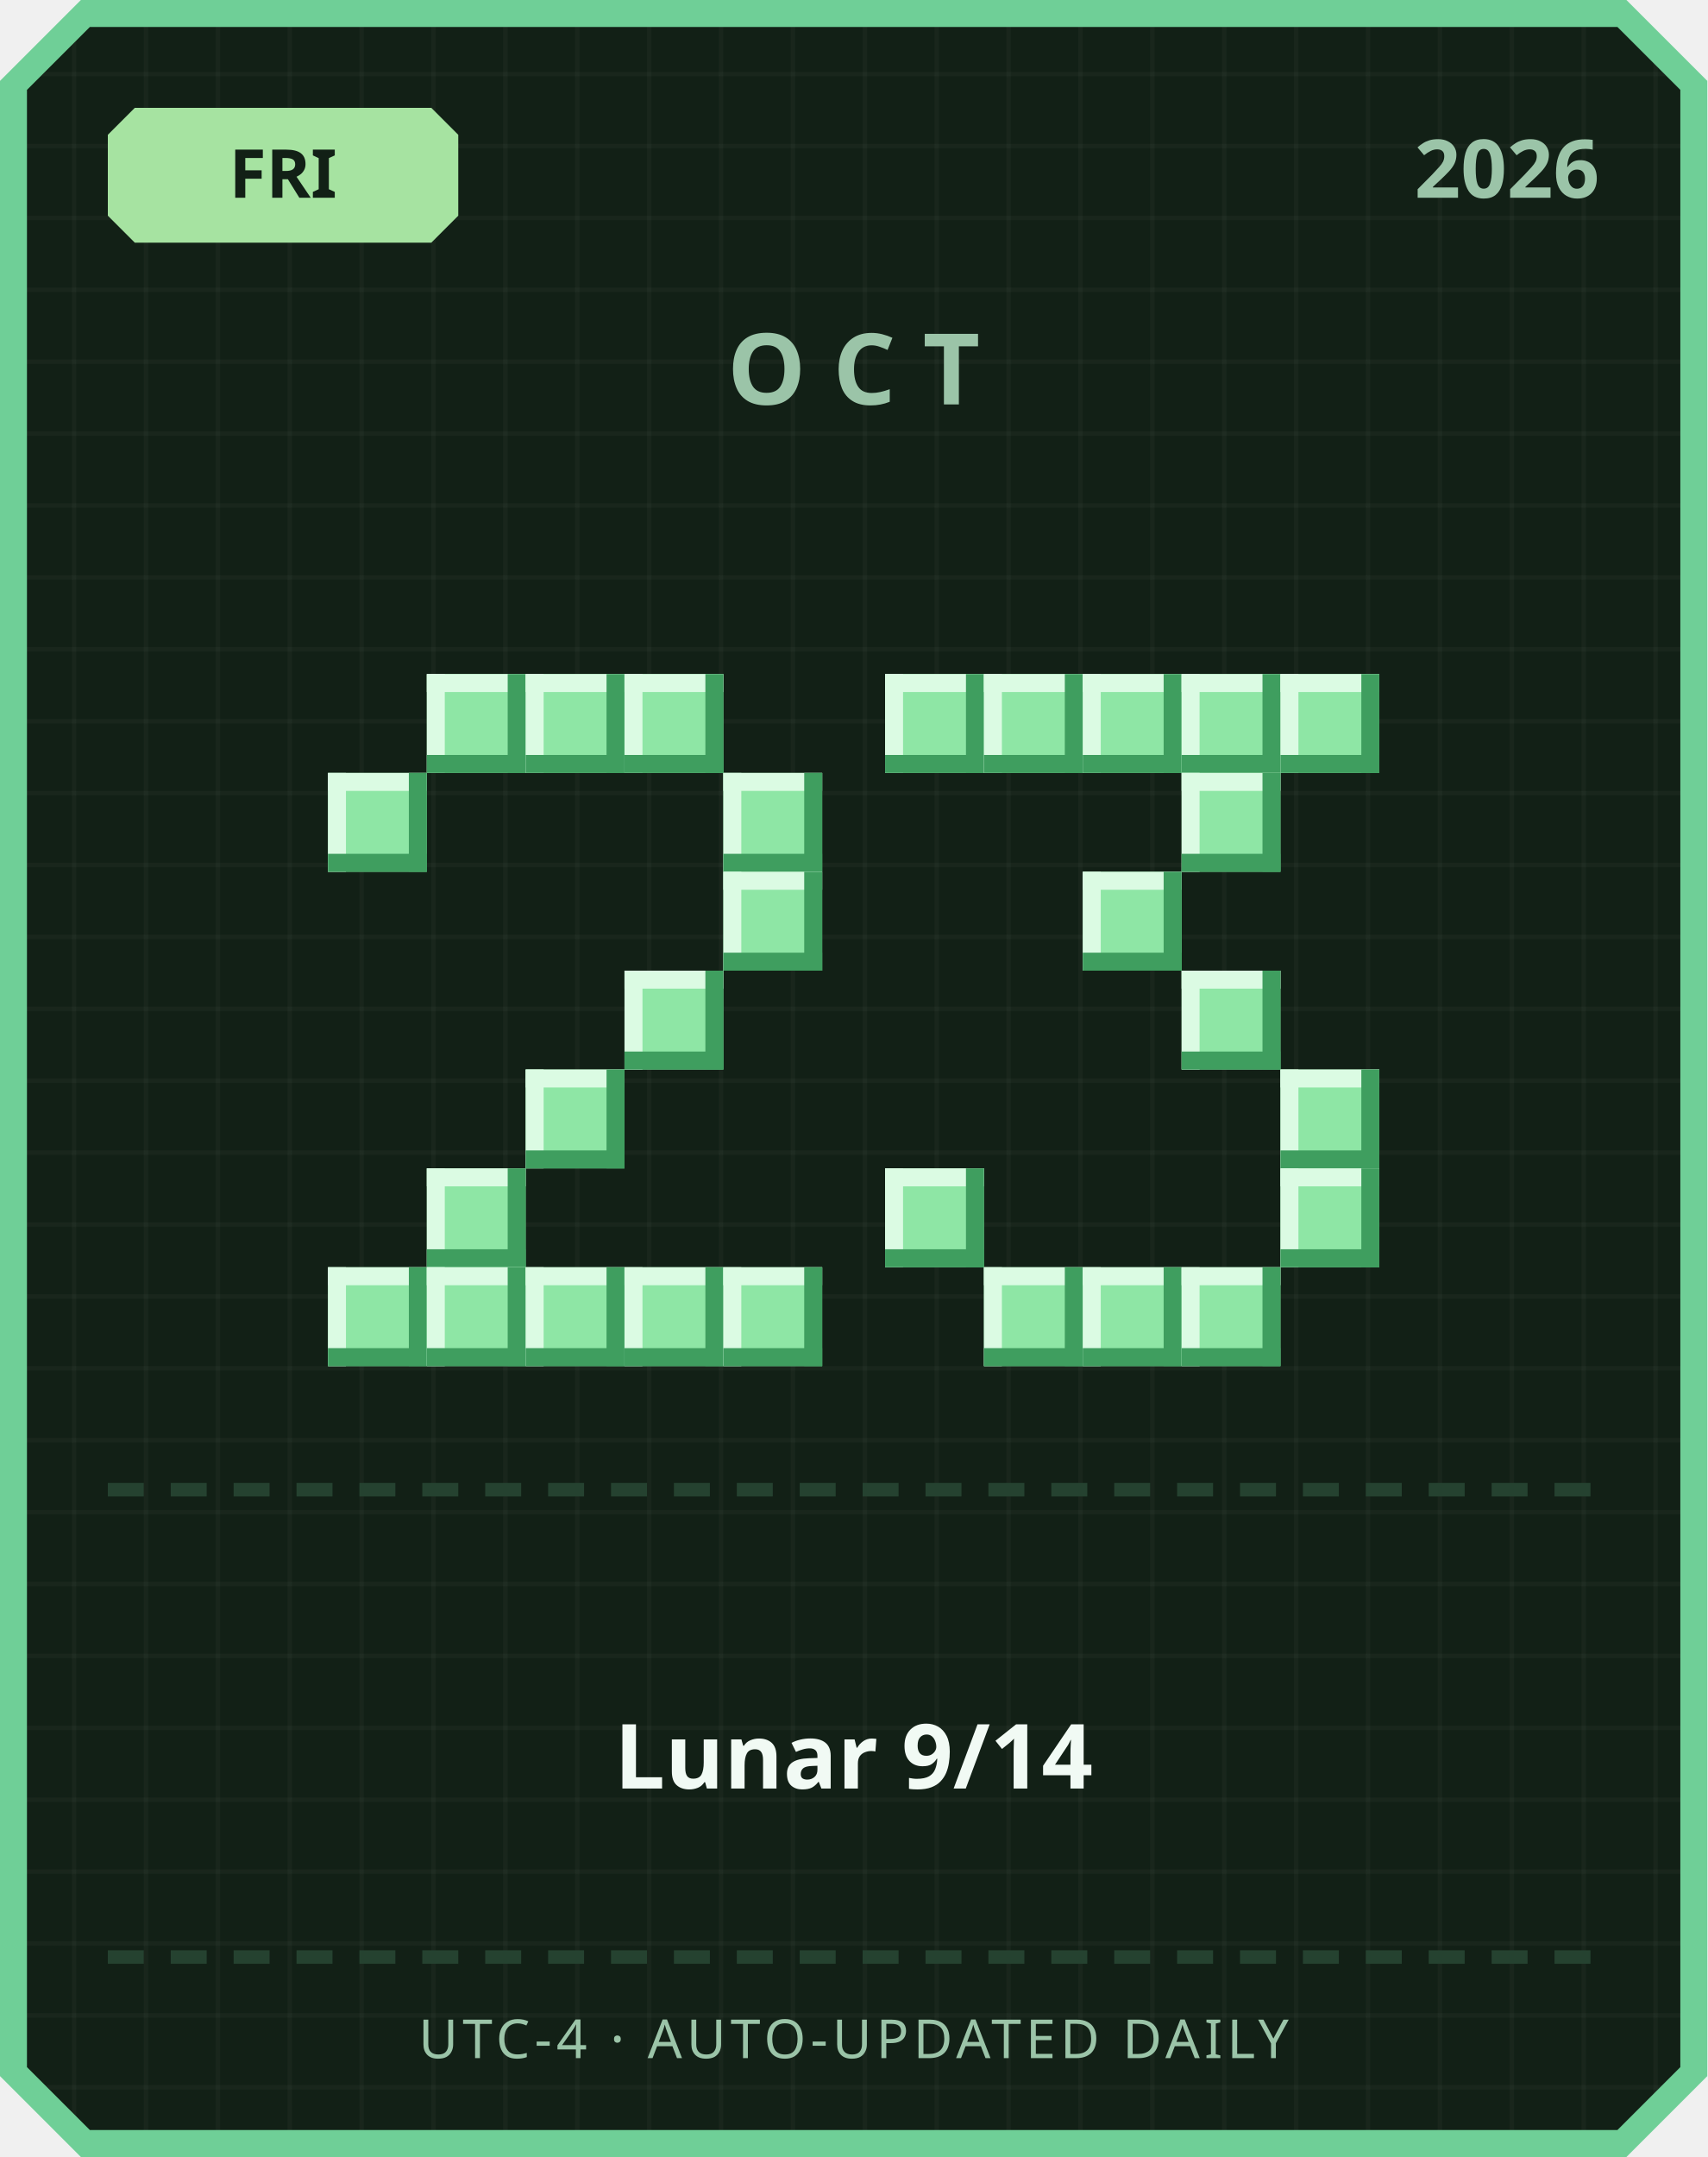
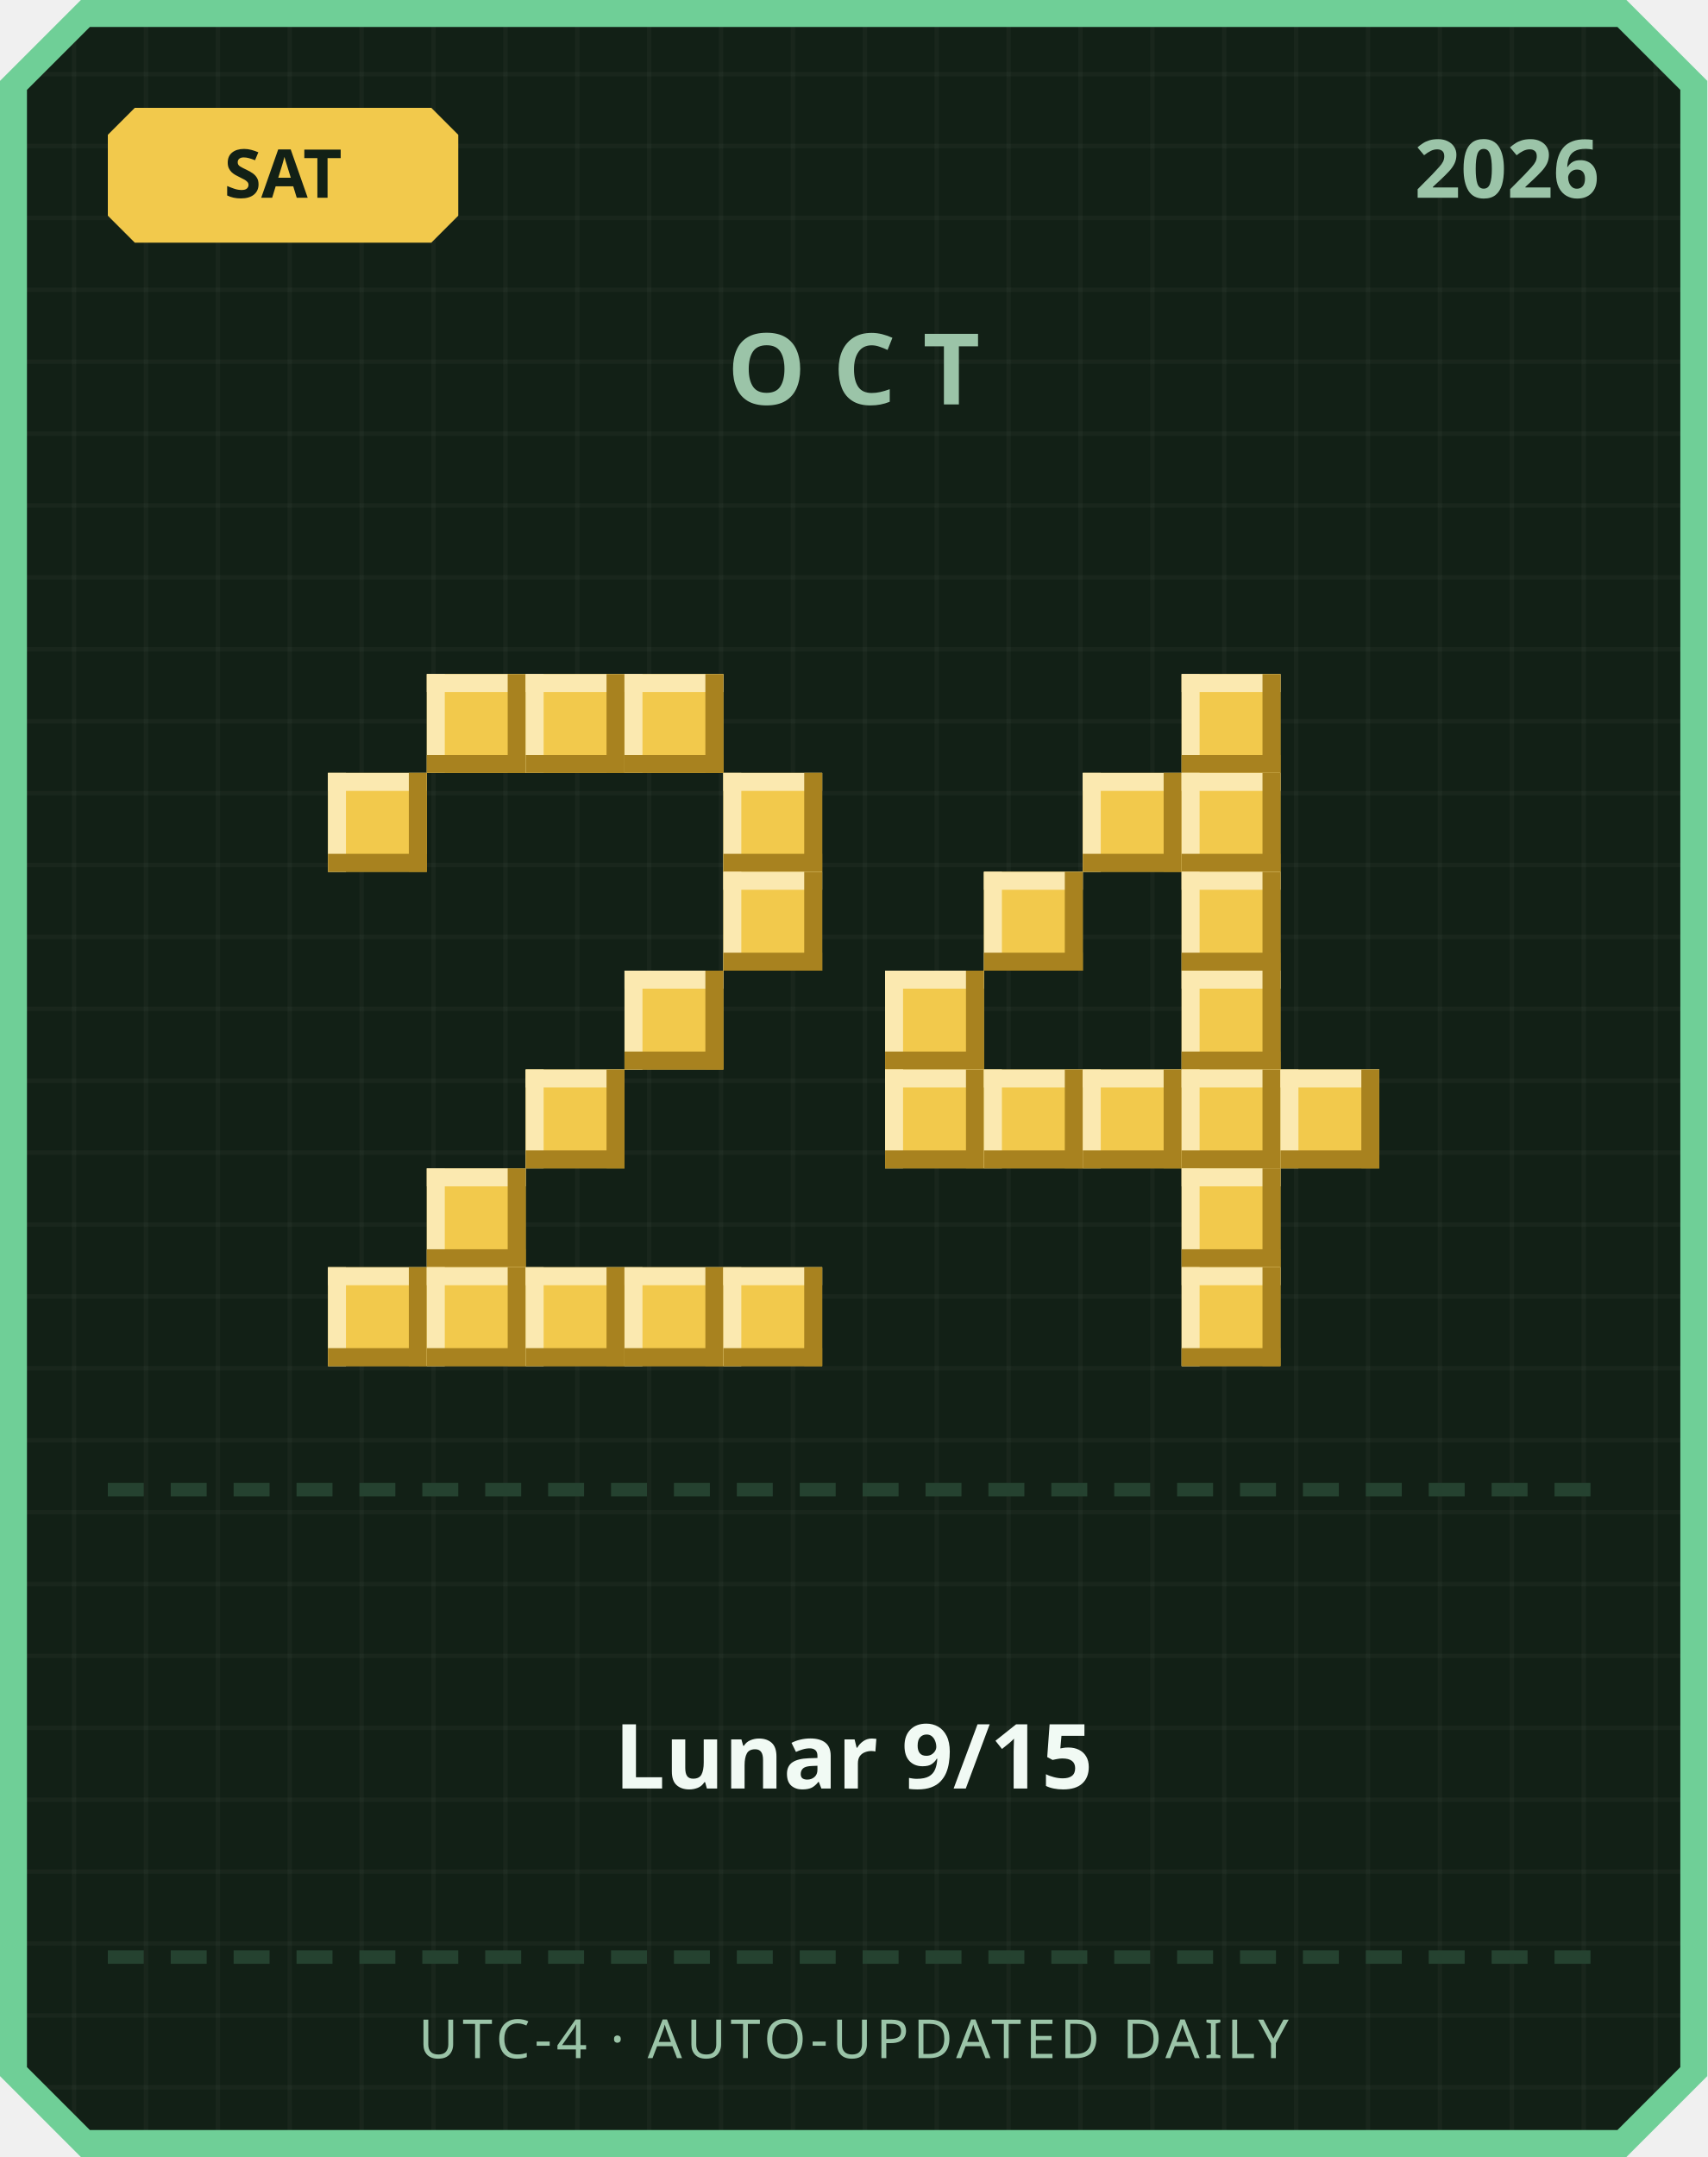
<svg xmlns="http://www.w3.org/2000/svg" width="380" height="480" viewBox="0 0 380 480">
  <defs>
    <pattern id="grid" width="16" height="16" patternUnits="userSpaceOnUse">
      <rect width="16" height="16" fill="#122016" />
      <rect width="1" height="16" fill="#ffffff" opacity="0.03" />
      <rect width="16" height="1" fill="#ffffff" opacity="0.03" />
    </pattern>
  </defs>
  <path d="M 18,0 L 362,0 L 380,18 L 380,462 L 362,480 L 18,480 L 0,462 L 0,18 Z" fill="#6fcf97" />
  <path d="M 20,6 L 360,6 L 374,20 L 374,460 L 360,474 L 20,474 L 6,460 L 6,20 Z" fill="url(#grid)" />
-   <path d="M 30,24 L 96,24 L 102,30 L 102,48 L 96,54 L 30,54 L 24,48 L 24,30 Z" fill="#a6e3a1" />
-   <text x="63" y="44" text-anchor="middle" font-family="'Segoe UI', sans-serif" font-size="15" font-weight="700" fill="#122016">FRI</text>
+   <path d="M 30,24 L 96,24 L 102,30 L 102,48 L 96,54 L 30,54 L 24,48 L 24,30 Z" fill="#f2c94c" />
+   <text x="63" y="44" text-anchor="middle" font-family="'Segoe UI', sans-serif" font-size="15" font-weight="700" fill="#122016">SAT</text>
  <text x="356" y="44" text-anchor="end" font-family="'Segoe UI', sans-serif" font-size="18" font-weight="700" fill="#9bc4a8">2026</text>
  <text x="190" y="90" text-anchor="middle" font-family="'Segoe UI', sans-serif" font-size="22" font-weight="700" letter-spacing="6" fill="#9bc4a8">OCT</text>
-   <rect x="95" y="150" width="22" height="22" fill="#8ee6a5" />
-   <rect x="95" y="150" width="22" height="4" fill="#dbfbe3" />
-   <rect x="95" y="150" width="4" height="22" fill="#dbfbe3" />
-   <rect x="95" y="168" width="22" height="4" fill="#3f9e5f" />
-   <rect x="113" y="150" width="4" height="22" fill="#3f9e5f" />
-   <rect x="117" y="150" width="22" height="22" fill="#8ee6a5" />
-   <rect x="117" y="150" width="22" height="4" fill="#dbfbe3" />
-   <rect x="117" y="150" width="4" height="22" fill="#dbfbe3" />
-   <rect x="117" y="168" width="22" height="4" fill="#3f9e5f" />
-   <rect x="135" y="150" width="4" height="22" fill="#3f9e5f" />
-   <rect x="139" y="150" width="22" height="22" fill="#8ee6a5" />
-   <rect x="139" y="150" width="22" height="4" fill="#dbfbe3" />
-   <rect x="139" y="150" width="4" height="22" fill="#dbfbe3" />
-   <rect x="139" y="168" width="22" height="4" fill="#3f9e5f" />
-   <rect x="157" y="150" width="4" height="22" fill="#3f9e5f" />
-   <rect x="73" y="172" width="22" height="22" fill="#8ee6a5" />
-   <rect x="73" y="172" width="22" height="4" fill="#dbfbe3" />
-   <rect x="73" y="172" width="4" height="22" fill="#dbfbe3" />
-   <rect x="73" y="190" width="22" height="4" fill="#3f9e5f" />
-   <rect x="91" y="172" width="4" height="22" fill="#3f9e5f" />
-   <rect x="161" y="172" width="22" height="22" fill="#8ee6a5" />
-   <rect x="161" y="172" width="22" height="4" fill="#dbfbe3" />
-   <rect x="161" y="172" width="4" height="22" fill="#dbfbe3" />
-   <rect x="161" y="190" width="22" height="4" fill="#3f9e5f" />
-   <rect x="179" y="172" width="4" height="22" fill="#3f9e5f" />
-   <rect x="161" y="194" width="22" height="22" fill="#8ee6a5" />
-   <rect x="161" y="194" width="22" height="4" fill="#dbfbe3" />
-   <rect x="161" y="194" width="4" height="22" fill="#dbfbe3" />
-   <rect x="161" y="212" width="22" height="4" fill="#3f9e5f" />
-   <rect x="179" y="194" width="4" height="22" fill="#3f9e5f" />
-   <rect x="139" y="216" width="22" height="22" fill="#8ee6a5" />
-   <rect x="139" y="216" width="22" height="4" fill="#dbfbe3" />
-   <rect x="139" y="216" width="4" height="22" fill="#dbfbe3" />
-   <rect x="139" y="234" width="22" height="4" fill="#3f9e5f" />
-   <rect x="157" y="216" width="4" height="22" fill="#3f9e5f" />
-   <rect x="117" y="238" width="22" height="22" fill="#8ee6a5" />
-   <rect x="117" y="238" width="22" height="4" fill="#dbfbe3" />
-   <rect x="117" y="238" width="4" height="22" fill="#dbfbe3" />
-   <rect x="117" y="256" width="22" height="4" fill="#3f9e5f" />
-   <rect x="135" y="238" width="4" height="22" fill="#3f9e5f" />
-   <rect x="95" y="260" width="22" height="22" fill="#8ee6a5" />
-   <rect x="95" y="260" width="22" height="4" fill="#dbfbe3" />
-   <rect x="95" y="260" width="4" height="22" fill="#dbfbe3" />
-   <rect x="95" y="278" width="22" height="4" fill="#3f9e5f" />
-   <rect x="113" y="260" width="4" height="22" fill="#3f9e5f" />
-   <rect x="73" y="282" width="22" height="22" fill="#8ee6a5" />
-   <rect x="73" y="282" width="22" height="4" fill="#dbfbe3" />
-   <rect x="73" y="282" width="4" height="22" fill="#dbfbe3" />
-   <rect x="73" y="300" width="22" height="4" fill="#3f9e5f" />
-   <rect x="91" y="282" width="4" height="22" fill="#3f9e5f" />
-   <rect x="95" y="282" width="22" height="22" fill="#8ee6a5" />
-   <rect x="95" y="282" width="22" height="4" fill="#dbfbe3" />
-   <rect x="95" y="282" width="4" height="22" fill="#dbfbe3" />
-   <rect x="95" y="300" width="22" height="4" fill="#3f9e5f" />
-   <rect x="113" y="282" width="4" height="22" fill="#3f9e5f" />
-   <rect x="117" y="282" width="22" height="22" fill="#8ee6a5" />
-   <rect x="117" y="282" width="22" height="4" fill="#dbfbe3" />
-   <rect x="117" y="282" width="4" height="22" fill="#dbfbe3" />
-   <rect x="117" y="300" width="22" height="4" fill="#3f9e5f" />
-   <rect x="135" y="282" width="4" height="22" fill="#3f9e5f" />
-   <rect x="139" y="282" width="22" height="22" fill="#8ee6a5" />
-   <rect x="139" y="282" width="22" height="4" fill="#dbfbe3" />
-   <rect x="139" y="282" width="4" height="22" fill="#dbfbe3" />
-   <rect x="139" y="300" width="22" height="4" fill="#3f9e5f" />
-   <rect x="157" y="282" width="4" height="22" fill="#3f9e5f" />
-   <rect x="161" y="282" width="22" height="22" fill="#8ee6a5" />
-   <rect x="161" y="282" width="22" height="4" fill="#dbfbe3" />
-   <rect x="161" y="282" width="4" height="22" fill="#dbfbe3" />
-   <rect x="161" y="300" width="22" height="4" fill="#3f9e5f" />
-   <rect x="179" y="282" width="4" height="22" fill="#3f9e5f" />
-   <rect x="197" y="150" width="22" height="22" fill="#8ee6a5" />
-   <rect x="197" y="150" width="22" height="4" fill="#dbfbe3" />
-   <rect x="197" y="150" width="4" height="22" fill="#dbfbe3" />
-   <rect x="197" y="168" width="22" height="4" fill="#3f9e5f" />
-   <rect x="215" y="150" width="4" height="22" fill="#3f9e5f" />
-   <rect x="219" y="150" width="22" height="22" fill="#8ee6a5" />
-   <rect x="219" y="150" width="22" height="4" fill="#dbfbe3" />
-   <rect x="219" y="150" width="4" height="22" fill="#dbfbe3" />
-   <rect x="219" y="168" width="22" height="4" fill="#3f9e5f" />
-   <rect x="237" y="150" width="4" height="22" fill="#3f9e5f" />
-   <rect x="241" y="150" width="22" height="22" fill="#8ee6a5" />
-   <rect x="241" y="150" width="22" height="4" fill="#dbfbe3" />
-   <rect x="241" y="150" width="4" height="22" fill="#dbfbe3" />
-   <rect x="241" y="168" width="22" height="4" fill="#3f9e5f" />
-   <rect x="259" y="150" width="4" height="22" fill="#3f9e5f" />
-   <rect x="263" y="150" width="22" height="22" fill="#8ee6a5" />
-   <rect x="263" y="150" width="22" height="4" fill="#dbfbe3" />
-   <rect x="263" y="150" width="4" height="22" fill="#dbfbe3" />
-   <rect x="263" y="168" width="22" height="4" fill="#3f9e5f" />
-   <rect x="281" y="150" width="4" height="22" fill="#3f9e5f" />
-   <rect x="285" y="150" width="22" height="22" fill="#8ee6a5" />
-   <rect x="285" y="150" width="22" height="4" fill="#dbfbe3" />
-   <rect x="285" y="150" width="4" height="22" fill="#dbfbe3" />
-   <rect x="285" y="168" width="22" height="4" fill="#3f9e5f" />
-   <rect x="303" y="150" width="4" height="22" fill="#3f9e5f" />
-   <rect x="263" y="172" width="22" height="22" fill="#8ee6a5" />
-   <rect x="263" y="172" width="22" height="4" fill="#dbfbe3" />
-   <rect x="263" y="172" width="4" height="22" fill="#dbfbe3" />
-   <rect x="263" y="190" width="22" height="4" fill="#3f9e5f" />
-   <rect x="281" y="172" width="4" height="22" fill="#3f9e5f" />
-   <rect x="241" y="194" width="22" height="22" fill="#8ee6a5" />
-   <rect x="241" y="194" width="22" height="4" fill="#dbfbe3" />
-   <rect x="241" y="194" width="4" height="22" fill="#dbfbe3" />
-   <rect x="241" y="212" width="22" height="4" fill="#3f9e5f" />
-   <rect x="259" y="194" width="4" height="22" fill="#3f9e5f" />
-   <rect x="263" y="216" width="22" height="22" fill="#8ee6a5" />
-   <rect x="263" y="216" width="22" height="4" fill="#dbfbe3" />
-   <rect x="263" y="216" width="4" height="22" fill="#dbfbe3" />
-   <rect x="263" y="234" width="22" height="4" fill="#3f9e5f" />
-   <rect x="281" y="216" width="4" height="22" fill="#3f9e5f" />
-   <rect x="285" y="238" width="22" height="22" fill="#8ee6a5" />
-   <rect x="285" y="238" width="22" height="4" fill="#dbfbe3" />
-   <rect x="285" y="238" width="4" height="22" fill="#dbfbe3" />
-   <rect x="285" y="256" width="22" height="4" fill="#3f9e5f" />
-   <rect x="303" y="238" width="4" height="22" fill="#3f9e5f" />
-   <rect x="197" y="260" width="22" height="22" fill="#8ee6a5" />
-   <rect x="197" y="260" width="22" height="4" fill="#dbfbe3" />
-   <rect x="197" y="260" width="4" height="22" fill="#dbfbe3" />
-   <rect x="197" y="278" width="22" height="4" fill="#3f9e5f" />
-   <rect x="215" y="260" width="4" height="22" fill="#3f9e5f" />
-   <rect x="285" y="260" width="22" height="22" fill="#8ee6a5" />
-   <rect x="285" y="260" width="22" height="4" fill="#dbfbe3" />
-   <rect x="285" y="260" width="4" height="22" fill="#dbfbe3" />
-   <rect x="285" y="278" width="22" height="4" fill="#3f9e5f" />
-   <rect x="303" y="260" width="4" height="22" fill="#3f9e5f" />
-   <rect x="219" y="282" width="22" height="22" fill="#8ee6a5" />
-   <rect x="219" y="282" width="22" height="4" fill="#dbfbe3" />
-   <rect x="219" y="282" width="4" height="22" fill="#dbfbe3" />
-   <rect x="219" y="300" width="22" height="4" fill="#3f9e5f" />
-   <rect x="237" y="282" width="4" height="22" fill="#3f9e5f" />
-   <rect x="241" y="282" width="22" height="22" fill="#8ee6a5" />
-   <rect x="241" y="282" width="22" height="4" fill="#dbfbe3" />
-   <rect x="241" y="282" width="4" height="22" fill="#dbfbe3" />
-   <rect x="241" y="300" width="22" height="4" fill="#3f9e5f" />
-   <rect x="259" y="282" width="4" height="22" fill="#3f9e5f" />
-   <rect x="263" y="282" width="22" height="22" fill="#8ee6a5" />
-   <rect x="263" y="282" width="22" height="4" fill="#dbfbe3" />
-   <rect x="263" y="282" width="4" height="22" fill="#dbfbe3" />
-   <rect x="263" y="300" width="22" height="4" fill="#3f9e5f" />
-   <rect x="281" y="282" width="4" height="22" fill="#3f9e5f" />
+   <rect x="95" y="150" width="22" height="22" fill="#f2c94c" />
+   <rect x="95" y="150" width="22" height="4" fill="#fbe9b0" />
+   <rect x="95" y="150" width="4" height="22" fill="#fbe9b0" />
+   <rect x="95" y="168" width="22" height="4" fill="#a8821f" />
+   <rect x="113" y="150" width="4" height="22" fill="#a8821f" />
+   <rect x="117" y="150" width="22" height="22" fill="#f2c94c" />
+   <rect x="117" y="150" width="22" height="4" fill="#fbe9b0" />
+   <rect x="117" y="150" width="4" height="22" fill="#fbe9b0" />
+   <rect x="117" y="168" width="22" height="4" fill="#a8821f" />
+   <rect x="135" y="150" width="4" height="22" fill="#a8821f" />
+   <rect x="139" y="150" width="22" height="22" fill="#f2c94c" />
+   <rect x="139" y="150" width="22" height="4" fill="#fbe9b0" />
+   <rect x="139" y="150" width="4" height="22" fill="#fbe9b0" />
+   <rect x="139" y="168" width="22" height="4" fill="#a8821f" />
+   <rect x="157" y="150" width="4" height="22" fill="#a8821f" />
+   <rect x="73" y="172" width="22" height="22" fill="#f2c94c" />
+   <rect x="73" y="172" width="22" height="4" fill="#fbe9b0" />
+   <rect x="73" y="172" width="4" height="22" fill="#fbe9b0" />
+   <rect x="73" y="190" width="22" height="4" fill="#a8821f" />
+   <rect x="91" y="172" width="4" height="22" fill="#a8821f" />
+   <rect x="161" y="172" width="22" height="22" fill="#f2c94c" />
+   <rect x="161" y="172" width="22" height="4" fill="#fbe9b0" />
+   <rect x="161" y="172" width="4" height="22" fill="#fbe9b0" />
+   <rect x="161" y="190" width="22" height="4" fill="#a8821f" />
+   <rect x="179" y="172" width="4" height="22" fill="#a8821f" />
+   <rect x="161" y="194" width="22" height="22" fill="#f2c94c" />
+   <rect x="161" y="194" width="22" height="4" fill="#fbe9b0" />
+   <rect x="161" y="194" width="4" height="22" fill="#fbe9b0" />
+   <rect x="161" y="212" width="22" height="4" fill="#a8821f" />
+   <rect x="179" y="194" width="4" height="22" fill="#a8821f" />
+   <rect x="139" y="216" width="22" height="22" fill="#f2c94c" />
+   <rect x="139" y="216" width="22" height="4" fill="#fbe9b0" />
+   <rect x="139" y="216" width="4" height="22" fill="#fbe9b0" />
+   <rect x="139" y="234" width="22" height="4" fill="#a8821f" />
+   <rect x="157" y="216" width="4" height="22" fill="#a8821f" />
+   <rect x="117" y="238" width="22" height="22" fill="#f2c94c" />
+   <rect x="117" y="238" width="22" height="4" fill="#fbe9b0" />
+   <rect x="117" y="238" width="4" height="22" fill="#fbe9b0" />
+   <rect x="117" y="256" width="22" height="4" fill="#a8821f" />
+   <rect x="135" y="238" width="4" height="22" fill="#a8821f" />
+   <rect x="95" y="260" width="22" height="22" fill="#f2c94c" />
+   <rect x="95" y="260" width="22" height="4" fill="#fbe9b0" />
+   <rect x="95" y="260" width="4" height="22" fill="#fbe9b0" />
+   <rect x="95" y="278" width="22" height="4" fill="#a8821f" />
+   <rect x="113" y="260" width="4" height="22" fill="#a8821f" />
+   <rect x="73" y="282" width="22" height="22" fill="#f2c94c" />
+   <rect x="73" y="282" width="22" height="4" fill="#fbe9b0" />
+   <rect x="73" y="282" width="4" height="22" fill="#fbe9b0" />
+   <rect x="73" y="300" width="22" height="4" fill="#a8821f" />
+   <rect x="91" y="282" width="4" height="22" fill="#a8821f" />
+   <rect x="95" y="282" width="22" height="22" fill="#f2c94c" />
+   <rect x="95" y="282" width="22" height="4" fill="#fbe9b0" />
+   <rect x="95" y="282" width="4" height="22" fill="#fbe9b0" />
+   <rect x="95" y="300" width="22" height="4" fill="#a8821f" />
+   <rect x="113" y="282" width="4" height="22" fill="#a8821f" />
+   <rect x="117" y="282" width="22" height="22" fill="#f2c94c" />
+   <rect x="117" y="282" width="22" height="4" fill="#fbe9b0" />
+   <rect x="117" y="282" width="4" height="22" fill="#fbe9b0" />
+   <rect x="117" y="300" width="22" height="4" fill="#a8821f" />
+   <rect x="135" y="282" width="4" height="22" fill="#a8821f" />
+   <rect x="139" y="282" width="22" height="22" fill="#f2c94c" />
+   <rect x="139" y="282" width="22" height="4" fill="#fbe9b0" />
+   <rect x="139" y="282" width="4" height="22" fill="#fbe9b0" />
+   <rect x="139" y="300" width="22" height="4" fill="#a8821f" />
+   <rect x="157" y="282" width="4" height="22" fill="#a8821f" />
+   <rect x="161" y="282" width="22" height="22" fill="#f2c94c" />
+   <rect x="161" y="282" width="22" height="4" fill="#fbe9b0" />
+   <rect x="161" y="282" width="4" height="22" fill="#fbe9b0" />
+   <rect x="161" y="300" width="22" height="4" fill="#a8821f" />
+   <rect x="179" y="282" width="4" height="22" fill="#a8821f" />
+   <rect x="263" y="150" width="22" height="22" fill="#f2c94c" />
+   <rect x="263" y="150" width="22" height="4" fill="#fbe9b0" />
+   <rect x="263" y="150" width="4" height="22" fill="#fbe9b0" />
+   <rect x="263" y="168" width="22" height="4" fill="#a8821f" />
+   <rect x="281" y="150" width="4" height="22" fill="#a8821f" />
+   <rect x="241" y="172" width="22" height="22" fill="#f2c94c" />
+   <rect x="241" y="172" width="22" height="4" fill="#fbe9b0" />
+   <rect x="241" y="172" width="4" height="22" fill="#fbe9b0" />
+   <rect x="241" y="190" width="22" height="4" fill="#a8821f" />
+   <rect x="259" y="172" width="4" height="22" fill="#a8821f" />
+   <rect x="263" y="172" width="22" height="22" fill="#f2c94c" />
+   <rect x="263" y="172" width="22" height="4" fill="#fbe9b0" />
+   <rect x="263" y="172" width="4" height="22" fill="#fbe9b0" />
+   <rect x="263" y="190" width="22" height="4" fill="#a8821f" />
+   <rect x="281" y="172" width="4" height="22" fill="#a8821f" />
+   <rect x="219" y="194" width="22" height="22" fill="#f2c94c" />
+   <rect x="219" y="194" width="22" height="4" fill="#fbe9b0" />
+   <rect x="219" y="194" width="4" height="22" fill="#fbe9b0" />
+   <rect x="219" y="212" width="22" height="4" fill="#a8821f" />
+   <rect x="237" y="194" width="4" height="22" fill="#a8821f" />
+   <rect x="263" y="194" width="22" height="22" fill="#f2c94c" />
+   <rect x="263" y="194" width="22" height="4" fill="#fbe9b0" />
+   <rect x="263" y="194" width="4" height="22" fill="#fbe9b0" />
+   <rect x="263" y="212" width="22" height="4" fill="#a8821f" />
+   <rect x="281" y="194" width="4" height="22" fill="#a8821f" />
+   <rect x="197" y="216" width="22" height="22" fill="#f2c94c" />
+   <rect x="197" y="216" width="22" height="4" fill="#fbe9b0" />
+   <rect x="197" y="216" width="4" height="22" fill="#fbe9b0" />
+   <rect x="197" y="234" width="22" height="4" fill="#a8821f" />
+   <rect x="215" y="216" width="4" height="22" fill="#a8821f" />
+   <rect x="263" y="216" width="22" height="22" fill="#f2c94c" />
+   <rect x="263" y="216" width="22" height="4" fill="#fbe9b0" />
+   <rect x="263" y="216" width="4" height="22" fill="#fbe9b0" />
+   <rect x="263" y="234" width="22" height="4" fill="#a8821f" />
+   <rect x="281" y="216" width="4" height="22" fill="#a8821f" />
+   <rect x="197" y="238" width="22" height="22" fill="#f2c94c" />
+   <rect x="197" y="238" width="22" height="4" fill="#fbe9b0" />
+   <rect x="197" y="238" width="4" height="22" fill="#fbe9b0" />
+   <rect x="197" y="256" width="22" height="4" fill="#a8821f" />
+   <rect x="215" y="238" width="4" height="22" fill="#a8821f" />
+   <rect x="219" y="238" width="22" height="22" fill="#f2c94c" />
+   <rect x="219" y="238" width="22" height="4" fill="#fbe9b0" />
+   <rect x="219" y="238" width="4" height="22" fill="#fbe9b0" />
+   <rect x="219" y="256" width="22" height="4" fill="#a8821f" />
+   <rect x="237" y="238" width="4" height="22" fill="#a8821f" />
+   <rect x="241" y="238" width="22" height="22" fill="#f2c94c" />
+   <rect x="241" y="238" width="22" height="4" fill="#fbe9b0" />
+   <rect x="241" y="238" width="4" height="22" fill="#fbe9b0" />
+   <rect x="241" y="256" width="22" height="4" fill="#a8821f" />
+   <rect x="259" y="238" width="4" height="22" fill="#a8821f" />
+   <rect x="263" y="238" width="22" height="22" fill="#f2c94c" />
+   <rect x="263" y="238" width="22" height="4" fill="#fbe9b0" />
+   <rect x="263" y="238" width="4" height="22" fill="#fbe9b0" />
+   <rect x="263" y="256" width="22" height="4" fill="#a8821f" />
+   <rect x="281" y="238" width="4" height="22" fill="#a8821f" />
+   <rect x="285" y="238" width="22" height="22" fill="#f2c94c" />
+   <rect x="285" y="238" width="22" height="4" fill="#fbe9b0" />
+   <rect x="285" y="238" width="4" height="22" fill="#fbe9b0" />
+   <rect x="285" y="256" width="22" height="4" fill="#a8821f" />
+   <rect x="303" y="238" width="4" height="22" fill="#a8821f" />
+   <rect x="263" y="260" width="22" height="22" fill="#f2c94c" />
+   <rect x="263" y="260" width="22" height="4" fill="#fbe9b0" />
+   <rect x="263" y="260" width="4" height="22" fill="#fbe9b0" />
+   <rect x="263" y="278" width="22" height="4" fill="#a8821f" />
+   <rect x="281" y="260" width="4" height="22" fill="#a8821f" />
+   <rect x="263" y="282" width="22" height="22" fill="#f2c94c" />
+   <rect x="263" y="282" width="22" height="4" fill="#fbe9b0" />
+   <rect x="263" y="282" width="4" height="22" fill="#fbe9b0" />
+   <rect x="263" y="300" width="22" height="4" fill="#a8821f" />
+   <rect x="281" y="282" width="4" height="22" fill="#a8821f" />
  <rect x="24" y="330" width="8" height="3" fill="#254230" />
  <rect x="38" y="330" width="8" height="3" fill="#254230" />
  <rect x="52" y="330" width="8" height="3" fill="#254230" />
  <rect x="66" y="330" width="8" height="3" fill="#254230" />
  <rect x="80" y="330" width="8" height="3" fill="#254230" />
  <rect x="94" y="330" width="8" height="3" fill="#254230" />
  <rect x="108" y="330" width="8" height="3" fill="#254230" />
  <rect x="122" y="330" width="8" height="3" fill="#254230" />
  <rect x="136" y="330" width="8" height="3" fill="#254230" />
  <rect x="150" y="330" width="8" height="3" fill="#254230" />
  <rect x="164" y="330" width="8" height="3" fill="#254230" />
  <rect x="178" y="330" width="8" height="3" fill="#254230" />
  <rect x="192" y="330" width="8" height="3" fill="#254230" />
  <rect x="206" y="330" width="8" height="3" fill="#254230" />
  <rect x="220" y="330" width="8" height="3" fill="#254230" />
  <rect x="234" y="330" width="8" height="3" fill="#254230" />
  <rect x="248" y="330" width="8" height="3" fill="#254230" />
  <rect x="262" y="330" width="8" height="3" fill="#254230" />
  <rect x="276" y="330" width="8" height="3" fill="#254230" />
  <rect x="290" y="330" width="8" height="3" fill="#254230" />
  <rect x="304" y="330" width="8" height="3" fill="#254230" />
  <rect x="318" y="330" width="8" height="3" fill="#254230" />
  <rect x="332" y="330" width="8" height="3" fill="#254230" />
  <rect x="346" y="330" width="8" height="3" fill="#254230" />
-   <text x="190" y="398" text-anchor="middle" font-family="'Segoe UI', 'Microsoft JhengHei', sans-serif" font-size="20" font-weight="700" fill="#f1faf4">Lunar 9/14</text>
+   <text x="190" y="398" text-anchor="middle" font-family="'Segoe UI', 'Microsoft JhengHei', sans-serif" font-size="20" font-weight="700" fill="#f1faf4">Lunar 9/15</text>
  <rect x="24" y="434" width="8" height="3" fill="#254230" />
  <rect x="38" y="434" width="8" height="3" fill="#254230" />
  <rect x="52" y="434" width="8" height="3" fill="#254230" />
  <rect x="66" y="434" width="8" height="3" fill="#254230" />
  <rect x="80" y="434" width="8" height="3" fill="#254230" />
  <rect x="94" y="434" width="8" height="3" fill="#254230" />
  <rect x="108" y="434" width="8" height="3" fill="#254230" />
  <rect x="122" y="434" width="8" height="3" fill="#254230" />
  <rect x="136" y="434" width="8" height="3" fill="#254230" />
  <rect x="150" y="434" width="8" height="3" fill="#254230" />
  <rect x="164" y="434" width="8" height="3" fill="#254230" />
  <rect x="178" y="434" width="8" height="3" fill="#254230" />
  <rect x="192" y="434" width="8" height="3" fill="#254230" />
  <rect x="206" y="434" width="8" height="3" fill="#254230" />
  <rect x="220" y="434" width="8" height="3" fill="#254230" />
  <rect x="234" y="434" width="8" height="3" fill="#254230" />
  <rect x="248" y="434" width="8" height="3" fill="#254230" />
  <rect x="262" y="434" width="8" height="3" fill="#254230" />
  <rect x="276" y="434" width="8" height="3" fill="#254230" />
  <rect x="290" y="434" width="8" height="3" fill="#254230" />
  <rect x="304" y="434" width="8" height="3" fill="#254230" />
  <rect x="318" y="434" width="8" height="3" fill="#254230" />
  <rect x="332" y="434" width="8" height="3" fill="#254230" />
  <rect x="346" y="434" width="8" height="3" fill="#254230" />
  <text x="190" y="458" text-anchor="middle" font-family="'Segoe UI', sans-serif" font-size="12" letter-spacing="1" fill="#9bc4a8">UTC-4 · AUTO-UPDATED DAILY</text>
</svg>
